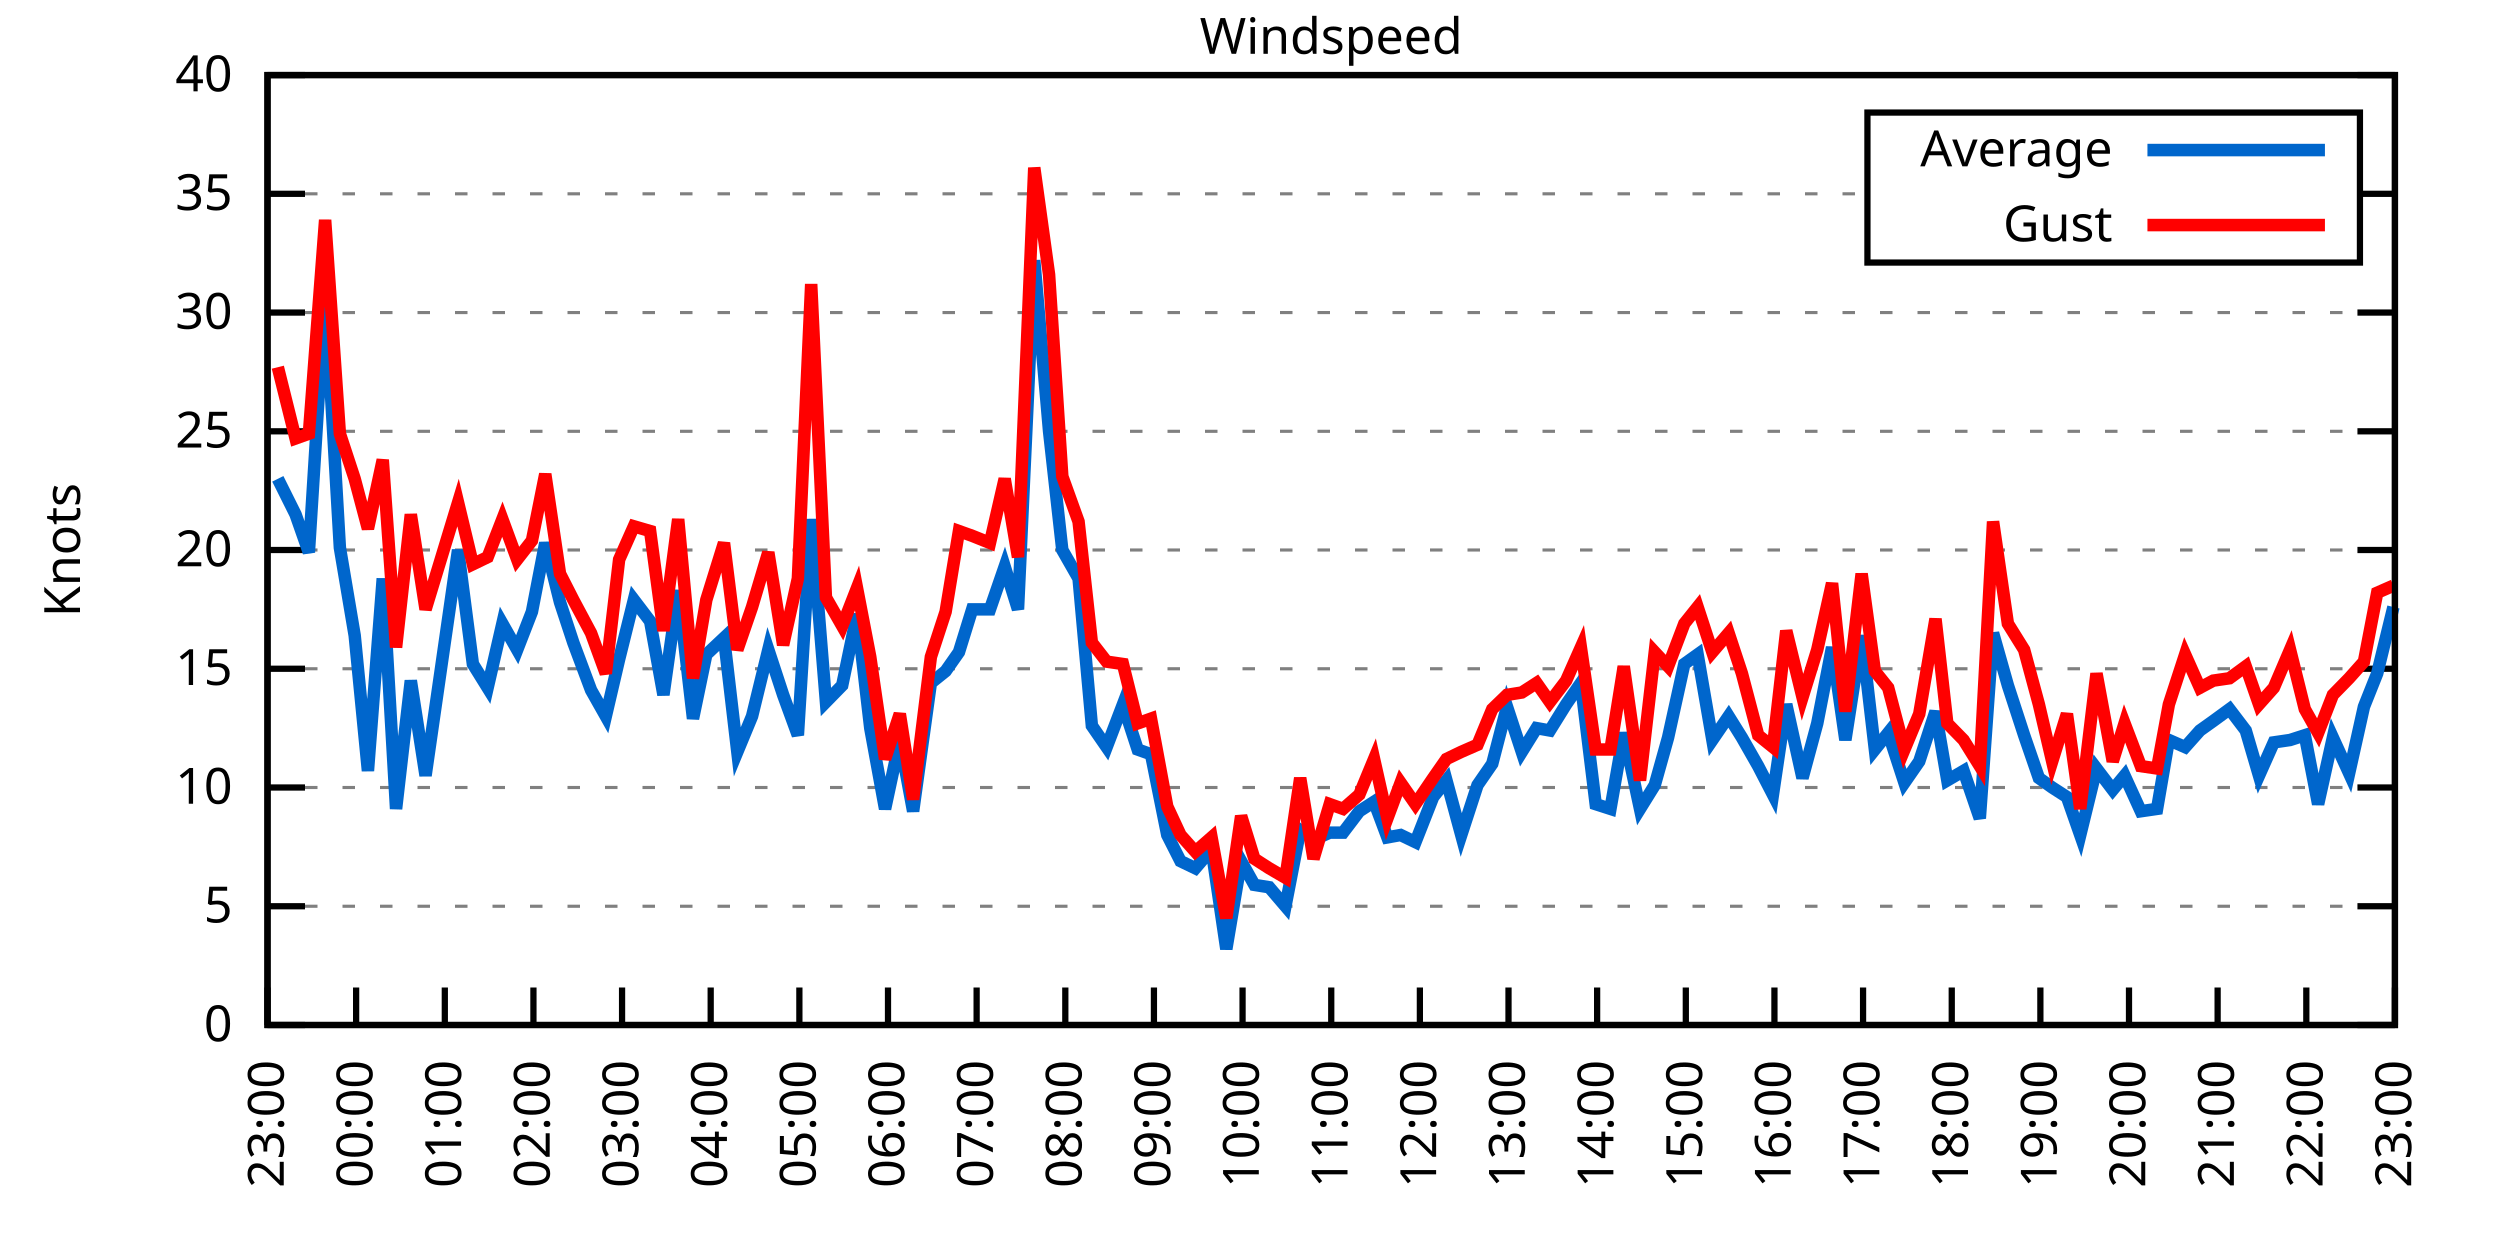
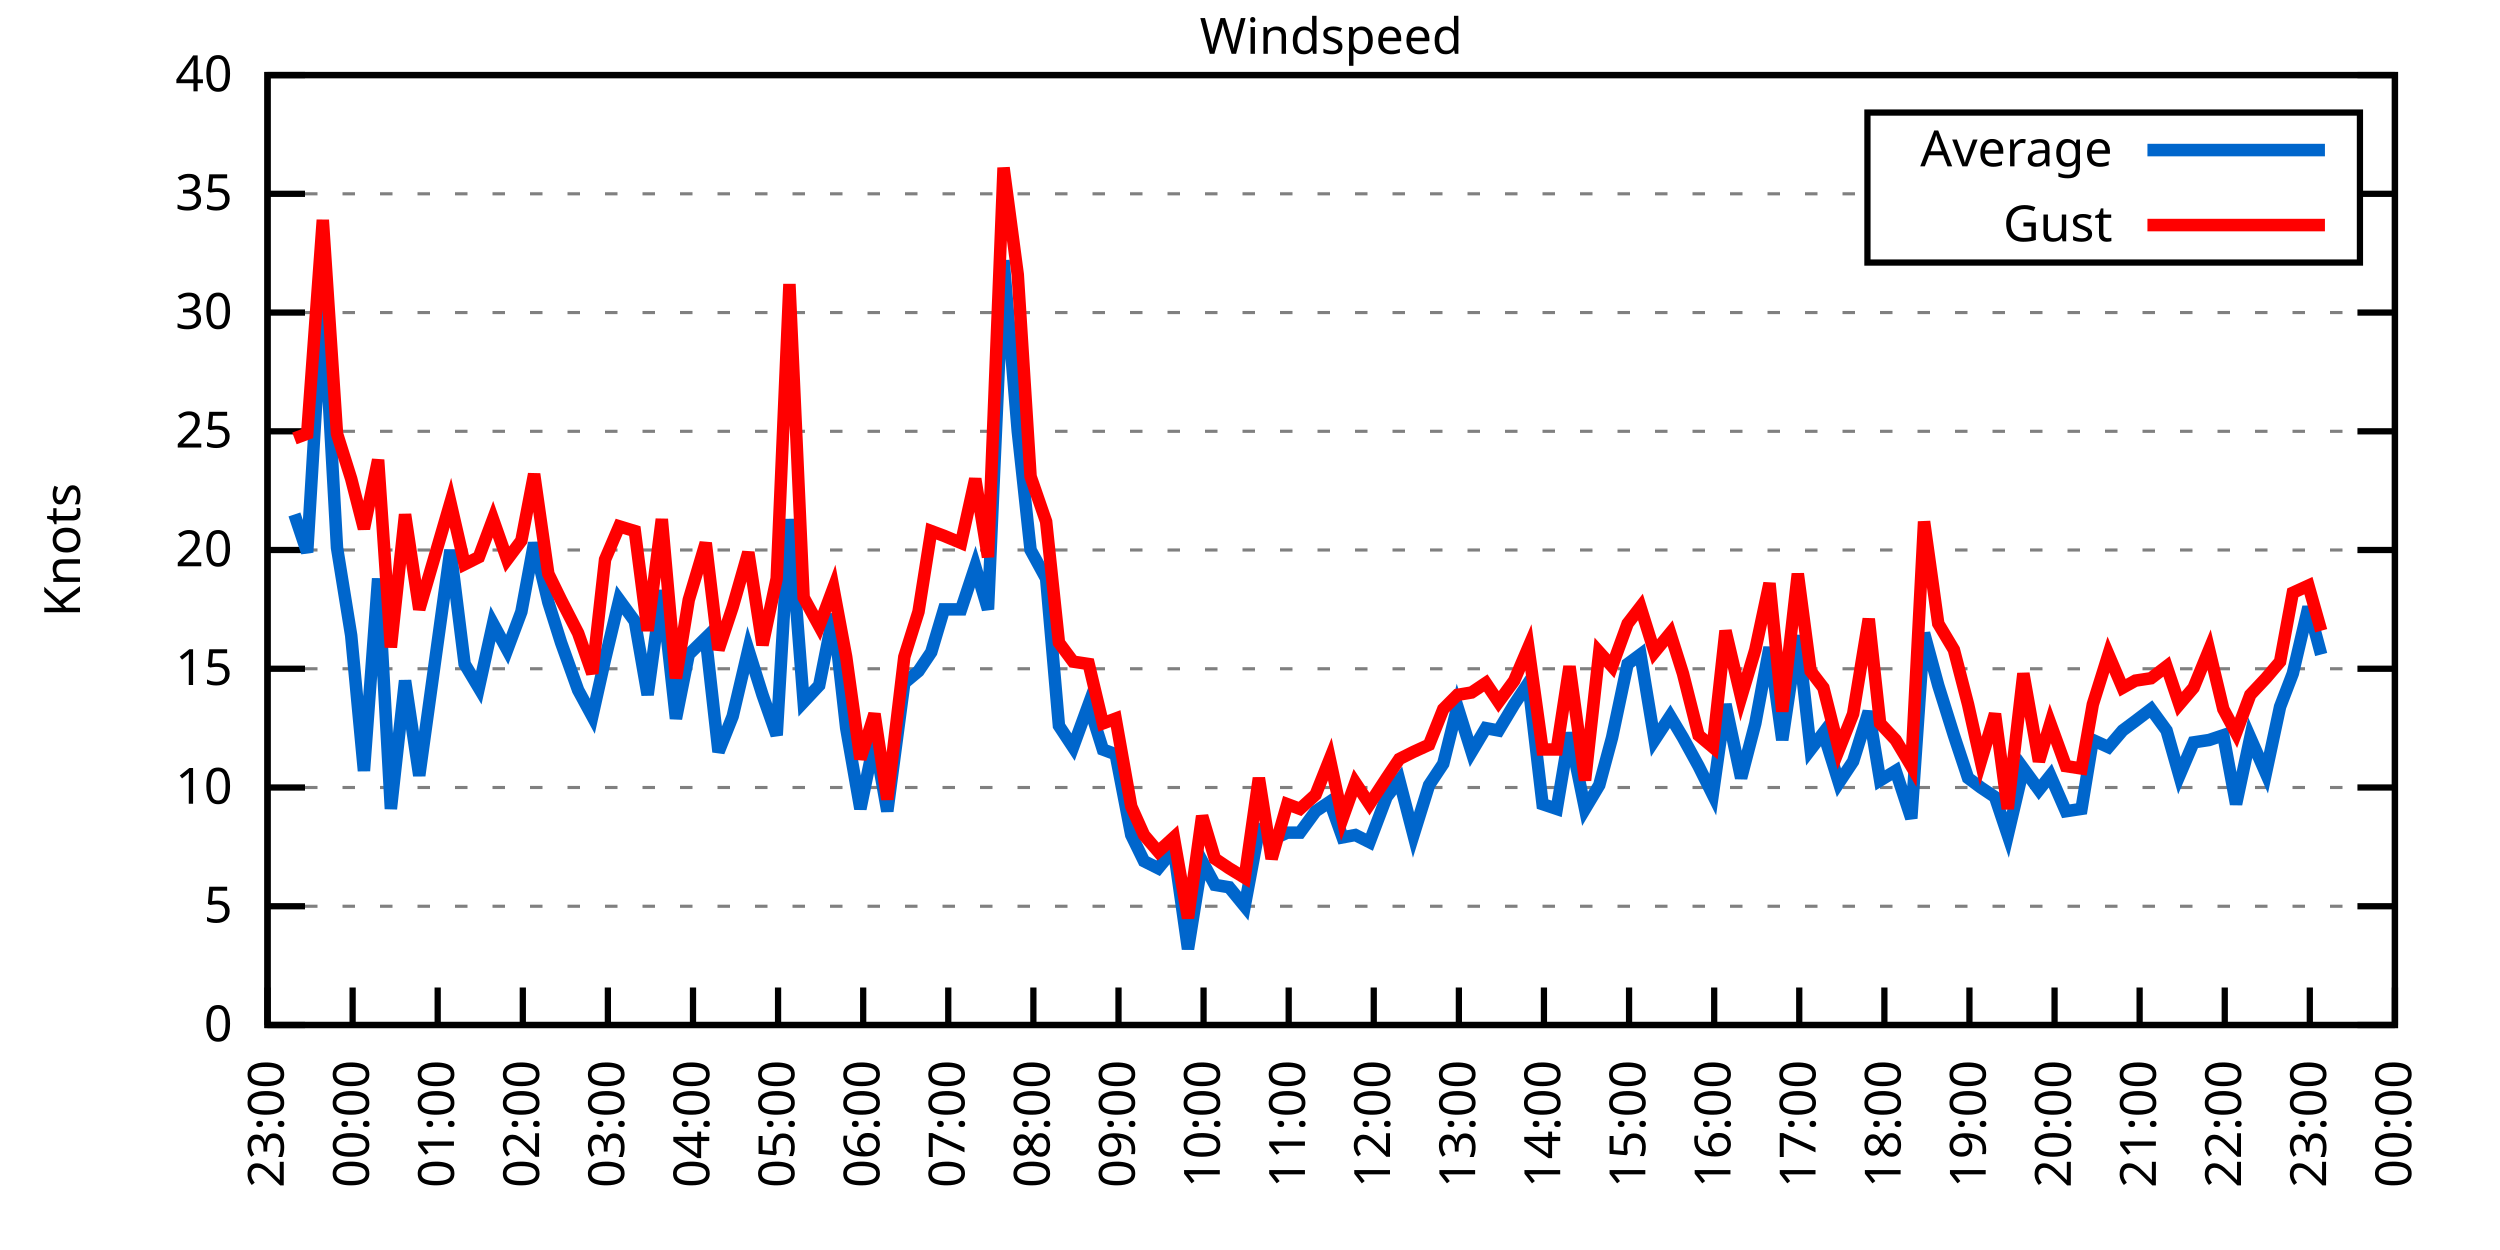
<svg xmlns="http://www.w3.org/2000/svg" xmlns:xlink="http://www.w3.org/1999/xlink" width="400" height="200" viewBox="0 0 400 200">
  <g id="gnuplot_canvas">
    <rect x="0" y="0" width="400" height="200" fill="none" />
    <defs>
      <circle id="gpDot" r="0.5" stroke-width="0.5" stroke="currentColor" />
      <path id="gpPt0" stroke-width="0.333" stroke="currentColor" d="M-1,0 h2 M0,-1 v2" />
      <path id="gpPt1" stroke-width="0.333" stroke="currentColor" d="M-1,-1 L1,1 M1,-1 L-1,1" />
      <path id="gpPt2" stroke-width="0.333" stroke="currentColor" d="M-1,0 L1,0 M0,-1 L0,1 M-1,-1 L1,1 M-1,1 L1,-1" />
      <rect id="gpPt3" stroke-width="0.333" stroke="currentColor" x="-1" y="-1" width="2" height="2" />
      <rect id="gpPt4" stroke-width="0.333" stroke="currentColor" fill="currentColor" x="-1" y="-1" width="2" height="2" />
      <circle id="gpPt5" stroke-width="0.333" stroke="currentColor" cx="0" cy="0" r="1" />
      <use xlink:href="#gpPt5" id="gpPt6" fill="currentColor" stroke="none" />
      <path id="gpPt7" stroke-width="0.333" stroke="currentColor" d="M0,-1.33 L-1.33,0.67 L1.33,0.67 z" />
      <use xlink:href="#gpPt7" id="gpPt8" fill="currentColor" stroke="none" />
      <use xlink:href="#gpPt7" id="gpPt9" stroke="currentColor" transform="rotate(180)" />
      <use xlink:href="#gpPt9" id="gpPt10" fill="currentColor" stroke="none" />
      <use xlink:href="#gpPt3" id="gpPt11" stroke="currentColor" transform="rotate(45)" />
      <use xlink:href="#gpPt11" id="gpPt12" fill="currentColor" stroke="none" />
      <path id="gpPt13" stroke-width="0.333" stroke="currentColor" d="M0,1.330 L1.265,0.411 L0.782,-1.067 L-0.782,-1.076 L-1.265,0.411 z" />
      <use xlink:href="#gpPt13" id="gpPt14" fill="currentColor" stroke="none" />
      <filter id="textbox" filterUnits="objectBoundingBox" x="0" y="0" height="1" width="1">
        <feFlood flood-color="white" flood-opacity="1" result="bgnd" />
        <feComposite in="SourceGraphic" in2="bgnd" operator="atop" />
      </filter>
      <filter id="greybox" filterUnits="objectBoundingBox" x="0" y="0" height="1" width="1">
        <feFlood flood-color="lightgrey" flood-opacity="1" result="grey" />
        <feComposite in="SourceGraphic" in2="grey" operator="atop" />
      </filter>
    </defs>
    <g fill="none" color="white" stroke="currentColor" stroke-width="1.00" stroke-linecap="butt" stroke-linejoin="miter">
</g>
    <g fill="none" color="black" stroke="currentColor" stroke-width="1.00" stroke-linecap="butt" stroke-linejoin="miter">
      <g stroke="none" shape-rendering="crispEdges">
        <polygon fill="rgb(255, 255, 255)" points="42.80,164.00 383.18,164.00 383.18,12.02 42.80,12.02 " />
      </g>
    </g>
    <g fill="none" color="black" stroke="currentColor" stroke-width="1.00" stroke-linecap="butt" stroke-linejoin="miter">
</g>
    <g fill="none" color="black" stroke="black" stroke-width="0.50" stroke-linecap="butt" stroke-linejoin="miter">
</g>
    <g fill="none" color="gray" stroke="currentColor" stroke-width="0.50" stroke-linecap="butt" stroke-linejoin="miter">
      <path stroke="gray" stroke-dasharray="2,4" class="gridline" d="M42.80,164.00 L383.19,164.00  " />
    </g>
    <g fill="none" color="gray" stroke="gray" stroke-width="1.00" stroke-linecap="butt" stroke-linejoin="miter">
</g>
    <g fill="none" color="black" stroke="currentColor" stroke-width="1.00" stroke-linecap="butt" stroke-linejoin="miter">
      <path stroke="black" d="M42.80,164.00 L48.80,164.00 M383.19,164.00 L377.19,164.00  " />
      <g transform="translate(37.20,166.60)" stroke="none" fill="black" font-family="Sans" font-size="8.00" text-anchor="end">
        <text>
          <tspan font-family="Sans"> 0</tspan>
        </text>
      </g>
    </g>
    <g fill="none" color="black" stroke="currentColor" stroke-width="1.00" stroke-linecap="butt" stroke-linejoin="miter">
</g>
    <g fill="none" color="black" stroke="black" stroke-width="0.50" stroke-linecap="butt" stroke-linejoin="miter">
</g>
    <g fill="none" color="gray" stroke="currentColor" stroke-width="0.50" stroke-linecap="butt" stroke-linejoin="miter">
      <path stroke="gray" stroke-dasharray="2,4" class="gridline" d="M42.80,145.00 L383.19,145.00  " />
    </g>
    <g fill="none" color="gray" stroke="gray" stroke-width="1.00" stroke-linecap="butt" stroke-linejoin="miter">
</g>
    <g fill="none" color="black" stroke="currentColor" stroke-width="1.00" stroke-linecap="butt" stroke-linejoin="miter">
      <path stroke="black" d="M42.80,145.00 L48.80,145.00 M383.19,145.00 L377.19,145.00  " />
      <g transform="translate(37.20,147.60)" stroke="none" fill="black" font-family="Sans" font-size="8.00" text-anchor="end">
        <text>
          <tspan font-family="Sans"> 5</tspan>
        </text>
      </g>
    </g>
    <g fill="none" color="black" stroke="currentColor" stroke-width="1.00" stroke-linecap="butt" stroke-linejoin="miter">
</g>
    <g fill="none" color="black" stroke="black" stroke-width="0.50" stroke-linecap="butt" stroke-linejoin="miter">
</g>
    <g fill="none" color="gray" stroke="currentColor" stroke-width="0.50" stroke-linecap="butt" stroke-linejoin="miter">
      <path stroke="gray" stroke-dasharray="2,4" class="gridline" d="M42.80,126.00 L383.19,126.00  " />
    </g>
    <g fill="none" color="gray" stroke="gray" stroke-width="1.00" stroke-linecap="butt" stroke-linejoin="miter">
</g>
    <g fill="none" color="black" stroke="currentColor" stroke-width="1.00" stroke-linecap="butt" stroke-linejoin="miter">
      <path stroke="black" d="M42.80,126.00 L48.80,126.00 M383.19,126.00 L377.19,126.00  " />
      <g transform="translate(37.20,128.60)" stroke="none" fill="black" font-family="Sans" font-size="8.00" text-anchor="end">
        <text>
          <tspan font-family="Sans"> 10</tspan>
        </text>
      </g>
    </g>
    <g fill="none" color="black" stroke="currentColor" stroke-width="1.00" stroke-linecap="butt" stroke-linejoin="miter">
</g>
    <g fill="none" color="black" stroke="black" stroke-width="0.50" stroke-linecap="butt" stroke-linejoin="miter">
</g>
    <g fill="none" color="gray" stroke="currentColor" stroke-width="0.50" stroke-linecap="butt" stroke-linejoin="miter">
      <path stroke="gray" stroke-dasharray="2,4" class="gridline" d="M42.80,107.00 L383.19,107.00  " />
    </g>
    <g fill="none" color="gray" stroke="gray" stroke-width="1.00" stroke-linecap="butt" stroke-linejoin="miter">
</g>
    <g fill="none" color="black" stroke="currentColor" stroke-width="1.00" stroke-linecap="butt" stroke-linejoin="miter">
      <path stroke="black" d="M42.80,107.00 L48.80,107.00 M383.19,107.00 L377.19,107.00  " />
      <g transform="translate(37.20,109.60)" stroke="none" fill="black" font-family="Sans" font-size="8.00" text-anchor="end">
        <text>
          <tspan font-family="Sans"> 15</tspan>
        </text>
      </g>
    </g>
    <g fill="none" color="black" stroke="currentColor" stroke-width="1.00" stroke-linecap="butt" stroke-linejoin="miter">
</g>
    <g fill="none" color="black" stroke="black" stroke-width="0.50" stroke-linecap="butt" stroke-linejoin="miter">
</g>
    <g fill="none" color="gray" stroke="currentColor" stroke-width="0.50" stroke-linecap="butt" stroke-linejoin="miter">
      <path stroke="gray" stroke-dasharray="2,4" class="gridline" d="M42.80,88.00 L383.19,88.00  " />
    </g>
    <g fill="none" color="gray" stroke="gray" stroke-width="1.00" stroke-linecap="butt" stroke-linejoin="miter">
</g>
    <g fill="none" color="black" stroke="currentColor" stroke-width="1.00" stroke-linecap="butt" stroke-linejoin="miter">
      <path stroke="black" d="M42.80,88.00 L48.80,88.00 M383.19,88.00 L377.19,88.00  " />
      <g transform="translate(37.20,90.60)" stroke="none" fill="black" font-family="Sans" font-size="8.00" text-anchor="end">
        <text>
          <tspan font-family="Sans"> 20</tspan>
        </text>
      </g>
    </g>
    <g fill="none" color="black" stroke="currentColor" stroke-width="1.00" stroke-linecap="butt" stroke-linejoin="miter">
</g>
    <g fill="none" color="black" stroke="black" stroke-width="0.50" stroke-linecap="butt" stroke-linejoin="miter">
</g>
    <g fill="none" color="gray" stroke="currentColor" stroke-width="0.50" stroke-linecap="butt" stroke-linejoin="miter">
      <path stroke="gray" stroke-dasharray="2,4" class="gridline" d="M42.80,69.01 L383.19,69.01  " />
    </g>
    <g fill="none" color="gray" stroke="gray" stroke-width="1.00" stroke-linecap="butt" stroke-linejoin="miter">
</g>
    <g fill="none" color="black" stroke="currentColor" stroke-width="1.00" stroke-linecap="butt" stroke-linejoin="miter">
      <path stroke="black" d="M42.80,69.01 L48.80,69.01 M383.19,69.01 L377.19,69.01  " />
      <g transform="translate(37.20,71.61)" stroke="none" fill="black" font-family="Sans" font-size="8.00" text-anchor="end">
        <text>
          <tspan font-family="Sans"> 25</tspan>
        </text>
      </g>
    </g>
    <g fill="none" color="black" stroke="currentColor" stroke-width="1.00" stroke-linecap="butt" stroke-linejoin="miter">
</g>
    <g fill="none" color="black" stroke="black" stroke-width="0.50" stroke-linecap="butt" stroke-linejoin="miter">
</g>
    <g fill="none" color="gray" stroke="currentColor" stroke-width="0.50" stroke-linecap="butt" stroke-linejoin="miter">
      <path stroke="gray" stroke-dasharray="2,4" class="gridline" d="M42.80,50.01 L383.19,50.01  " />
    </g>
    <g fill="none" color="gray" stroke="gray" stroke-width="1.00" stroke-linecap="butt" stroke-linejoin="miter">
</g>
    <g fill="none" color="black" stroke="currentColor" stroke-width="1.00" stroke-linecap="butt" stroke-linejoin="miter">
      <path stroke="black" d="M42.80,50.01 L48.80,50.01 M383.19,50.01 L377.19,50.01  " />
      <g transform="translate(37.20,52.61)" stroke="none" fill="black" font-family="Sans" font-size="8.00" text-anchor="end">
        <text>
          <tspan font-family="Sans"> 30</tspan>
        </text>
      </g>
    </g>
    <g fill="none" color="black" stroke="currentColor" stroke-width="1.00" stroke-linecap="butt" stroke-linejoin="miter">
</g>
    <g fill="none" color="black" stroke="black" stroke-width="0.50" stroke-linecap="butt" stroke-linejoin="miter">
</g>
    <g fill="none" color="gray" stroke="currentColor" stroke-width="0.50" stroke-linecap="butt" stroke-linejoin="miter">
      <path stroke="gray" stroke-dasharray="2,4" class="gridline" d="M42.80,31.01 L298.79,31.01 M377.59,31.01 L383.19,31.01  " />
    </g>
    <g fill="none" color="gray" stroke="gray" stroke-width="1.00" stroke-linecap="butt" stroke-linejoin="miter">
</g>
    <g fill="none" color="black" stroke="currentColor" stroke-width="1.00" stroke-linecap="butt" stroke-linejoin="miter">
      <path stroke="black" d="M42.80,31.01 L48.80,31.01 M383.19,31.01 L377.19,31.01  " />
      <g transform="translate(37.20,33.61)" stroke="none" fill="black" font-family="Sans" font-size="8.00" text-anchor="end">
        <text>
          <tspan font-family="Sans"> 35</tspan>
        </text>
      </g>
    </g>
    <g fill="none" color="black" stroke="currentColor" stroke-width="1.00" stroke-linecap="butt" stroke-linejoin="miter">
</g>
    <g fill="none" color="black" stroke="black" stroke-width="0.50" stroke-linecap="butt" stroke-linejoin="miter">
</g>
    <g fill="none" color="gray" stroke="currentColor" stroke-width="0.50" stroke-linecap="butt" stroke-linejoin="miter">
      <path stroke="gray" stroke-dasharray="2,4" class="gridline" d="M42.80,12.01 L383.19,12.01  " />
    </g>
    <g fill="none" color="gray" stroke="gray" stroke-width="1.00" stroke-linecap="butt" stroke-linejoin="miter">
</g>
    <g fill="none" color="black" stroke="currentColor" stroke-width="1.00" stroke-linecap="butt" stroke-linejoin="miter">
      <path stroke="black" d="M42.80,12.01 L48.80,12.01 M383.19,12.01 L377.19,12.01  " />
      <g transform="translate(37.20,14.61)" stroke="none" fill="black" font-family="Sans" font-size="8.00" text-anchor="end">
        <text>
          <tspan font-family="Sans"> 40</tspan>
        </text>
      </g>
    </g>
    <g fill="none" color="black" stroke="currentColor" stroke-width="1.00" stroke-linecap="butt" stroke-linejoin="miter">
      <path stroke="black" d="M42.80,164.00 L42.80,158.00  " />
      <g transform="translate(45.40,169.60) rotate(270.00)" stroke="none" fill="black" font-family="Sans" font-size="8.00" text-anchor="end">
        <text>
          <tspan font-family="Sans">23:00</tspan>
        </text>
      </g>
    </g>
    <g fill="none" color="black" stroke="currentColor" stroke-width="1.00" stroke-linecap="butt" stroke-linejoin="miter">
-       <path stroke="black" d="M56.98,164.00 L56.98,158.00  " />
-       <g transform="translate(59.58,169.60) rotate(270.00)" stroke="none" fill="black" font-family="Sans" font-size="8.00" text-anchor="end">
+       <path stroke="black" d="M56.42,164.00 L56.42,158.00  " />
+       <g transform="translate(59.02,169.60) rotate(270.00)" stroke="none" fill="black" font-family="Sans" font-size="8.00" text-anchor="end">
        <text>
          <tspan font-family="Sans">00:00</tspan>
        </text>
      </g>
    </g>
    <g fill="none" color="black" stroke="currentColor" stroke-width="1.00" stroke-linecap="butt" stroke-linejoin="miter">
-       <path stroke="black" d="M71.17,164.00 L71.17,158.00  " />
-       <g transform="translate(73.77,169.60) rotate(270.00)" stroke="none" fill="black" font-family="Sans" font-size="8.00" text-anchor="end">
+       <path stroke="black" d="M70.03,164.00 L70.03,158.00  " />
+       <g transform="translate(72.63,169.60) rotate(270.00)" stroke="none" fill="black" font-family="Sans" font-size="8.00" text-anchor="end">
        <text>
          <tspan font-family="Sans">01:00</tspan>
        </text>
      </g>
    </g>
    <g fill="none" color="black" stroke="currentColor" stroke-width="1.00" stroke-linecap="butt" stroke-linejoin="miter">
-       <path stroke="black" d="M85.35,164.00 L85.35,158.00  " />
-       <g transform="translate(87.95,169.60) rotate(270.00)" stroke="none" fill="black" font-family="Sans" font-size="8.00" text-anchor="end">
+       <path stroke="black" d="M83.65,164.00 L83.65,158.00  " />
+       <g transform="translate(86.25,169.60) rotate(270.00)" stroke="none" fill="black" font-family="Sans" font-size="8.00" text-anchor="end">
        <text>
          <tspan font-family="Sans">02:00</tspan>
        </text>
      </g>
    </g>
    <g fill="none" color="black" stroke="currentColor" stroke-width="1.00" stroke-linecap="butt" stroke-linejoin="miter">
-       <path stroke="black" d="M99.53,164.00 L99.53,158.00  " />
-       <g transform="translate(102.13,169.60) rotate(270.00)" stroke="none" fill="black" font-family="Sans" font-size="8.00" text-anchor="end">
+       <path stroke="black" d="M97.26,164.00 L97.26,158.00  " />
+       <g transform="translate(99.86,169.60) rotate(270.00)" stroke="none" fill="black" font-family="Sans" font-size="8.00" text-anchor="end">
        <text>
          <tspan font-family="Sans">03:00</tspan>
        </text>
      </g>
    </g>
    <g fill="none" color="black" stroke="currentColor" stroke-width="1.00" stroke-linecap="butt" stroke-linejoin="miter">
-       <path stroke="black" d="M113.71,164.00 L113.71,158.00  " />
-       <g transform="translate(116.31,169.60) rotate(270.00)" stroke="none" fill="black" font-family="Sans" font-size="8.00" text-anchor="end">
+       <path stroke="black" d="M110.88,164.00 L110.88,158.00  " />
+       <g transform="translate(113.48,169.60) rotate(270.00)" stroke="none" fill="black" font-family="Sans" font-size="8.00" text-anchor="end">
        <text>
          <tspan font-family="Sans">04:00</tspan>
        </text>
      </g>
    </g>
    <g fill="none" color="black" stroke="currentColor" stroke-width="1.00" stroke-linecap="butt" stroke-linejoin="miter">
-       <path stroke="black" d="M127.90,164.00 L127.90,158.00  " />
-       <g transform="translate(130.50,169.60) rotate(270.00)" stroke="none" fill="black" font-family="Sans" font-size="8.00" text-anchor="end">
+       <path stroke="black" d="M124.49,164.00 L124.49,158.00  " />
+       <g transform="translate(127.09,169.60) rotate(270.00)" stroke="none" fill="black" font-family="Sans" font-size="8.00" text-anchor="end">
        <text>
          <tspan font-family="Sans">05:00</tspan>
        </text>
      </g>
    </g>
    <g fill="none" color="black" stroke="currentColor" stroke-width="1.00" stroke-linecap="butt" stroke-linejoin="miter">
-       <path stroke="black" d="M142.08,164.00 L142.08,158.00  " />
-       <g transform="translate(144.68,169.60) rotate(270.00)" stroke="none" fill="black" font-family="Sans" font-size="8.00" text-anchor="end">
+       <path stroke="black" d="M138.11,164.00 L138.11,158.00  " />
+       <g transform="translate(140.71,169.60) rotate(270.00)" stroke="none" fill="black" font-family="Sans" font-size="8.00" text-anchor="end">
        <text>
          <tspan font-family="Sans">06:00</tspan>
        </text>
      </g>
    </g>
    <g fill="none" color="black" stroke="currentColor" stroke-width="1.00" stroke-linecap="butt" stroke-linejoin="miter">
-       <path stroke="black" d="M156.26,164.00 L156.26,158.00  " />
-       <g transform="translate(158.86,169.60) rotate(270.00)" stroke="none" fill="black" font-family="Sans" font-size="8.00" text-anchor="end">
+       <path stroke="black" d="M151.72,164.00 L151.72,158.00  " />
+       <g transform="translate(154.32,169.60) rotate(270.00)" stroke="none" fill="black" font-family="Sans" font-size="8.00" text-anchor="end">
        <text>
          <tspan font-family="Sans">07:00</tspan>
        </text>
      </g>
    </g>
    <g fill="none" color="black" stroke="currentColor" stroke-width="1.00" stroke-linecap="butt" stroke-linejoin="miter">
-       <path stroke="black" d="M170.45,164.00 L170.45,158.00  " />
-       <g transform="translate(173.05,169.60) rotate(270.00)" stroke="none" fill="black" font-family="Sans" font-size="8.00" text-anchor="end">
+       <path stroke="black" d="M165.34,164.00 L165.34,158.00  " />
+       <g transform="translate(167.94,169.60) rotate(270.00)" stroke="none" fill="black" font-family="Sans" font-size="8.00" text-anchor="end">
        <text>
          <tspan font-family="Sans">08:00</tspan>
        </text>
      </g>
    </g>
    <g fill="none" color="black" stroke="currentColor" stroke-width="1.00" stroke-linecap="butt" stroke-linejoin="miter">
-       <path stroke="black" d="M184.63,164.00 L184.63,158.00  " />
-       <g transform="translate(187.23,169.60) rotate(270.00)" stroke="none" fill="black" font-family="Sans" font-size="8.00" text-anchor="end">
+       <path stroke="black" d="M178.96,164.00 L178.96,158.00  " />
+       <g transform="translate(181.56,169.60) rotate(270.00)" stroke="none" fill="black" font-family="Sans" font-size="8.00" text-anchor="end">
        <text>
          <tspan font-family="Sans">09:00</tspan>
        </text>
      </g>
    </g>
    <g fill="none" color="black" stroke="currentColor" stroke-width="1.00" stroke-linecap="butt" stroke-linejoin="miter">
-       <path stroke="black" d="M198.81,164.00 L198.81,158.00  " />
-       <g transform="translate(201.41,169.60) rotate(270.00)" stroke="none" fill="black" font-family="Sans" font-size="8.00" text-anchor="end">
+       <path stroke="black" d="M192.57,164.00 L192.57,158.00  " />
+       <g transform="translate(195.17,169.60) rotate(270.00)" stroke="none" fill="black" font-family="Sans" font-size="8.00" text-anchor="end">
        <text>
          <tspan font-family="Sans">10:00</tspan>
        </text>
      </g>
    </g>
    <g fill="none" color="black" stroke="currentColor" stroke-width="1.00" stroke-linecap="butt" stroke-linejoin="miter">
-       <path stroke="black" d="M213.00,164.00 L213.00,158.00  " />
-       <g transform="translate(215.60,169.60) rotate(270.00)" stroke="none" fill="black" font-family="Sans" font-size="8.00" text-anchor="end">
+       <path stroke="black" d="M206.19,164.00 L206.19,158.00  " />
+       <g transform="translate(208.79,169.60) rotate(270.00)" stroke="none" fill="black" font-family="Sans" font-size="8.00" text-anchor="end">
        <text>
          <tspan font-family="Sans">11:00</tspan>
        </text>
      </g>
    </g>
    <g fill="none" color="black" stroke="currentColor" stroke-width="1.00" stroke-linecap="butt" stroke-linejoin="miter">
-       <path stroke="black" d="M227.18,164.00 L227.18,158.00  " />
-       <g transform="translate(229.78,169.60) rotate(270.00)" stroke="none" fill="black" font-family="Sans" font-size="8.00" text-anchor="end">
+       <path stroke="black" d="M219.80,164.00 L219.80,158.00  " />
+       <g transform="translate(222.40,169.60) rotate(270.00)" stroke="none" fill="black" font-family="Sans" font-size="8.00" text-anchor="end">
        <text>
          <tspan font-family="Sans">12:00</tspan>
        </text>
      </g>
    </g>
    <g fill="none" color="black" stroke="currentColor" stroke-width="1.00" stroke-linecap="butt" stroke-linejoin="miter">
-       <path stroke="black" d="M241.36,164.00 L241.36,158.00  " />
-       <g transform="translate(243.96,169.60) rotate(270.00)" stroke="none" fill="black" font-family="Sans" font-size="8.00" text-anchor="end">
+       <path stroke="black" d="M233.42,164.00 L233.42,158.00  " />
+       <g transform="translate(236.02,169.60) rotate(270.00)" stroke="none" fill="black" font-family="Sans" font-size="8.00" text-anchor="end">
        <text>
          <tspan font-family="Sans">13:00</tspan>
        </text>
      </g>
    </g>
    <g fill="none" color="black" stroke="currentColor" stroke-width="1.00" stroke-linecap="butt" stroke-linejoin="miter">
-       <path stroke="black" d="M255.54,164.00 L255.54,158.00  " />
-       <g transform="translate(258.14,169.60) rotate(270.00)" stroke="none" fill="black" font-family="Sans" font-size="8.00" text-anchor="end">
+       <path stroke="black" d="M247.03,164.00 L247.03,158.00  " />
+       <g transform="translate(249.63,169.60) rotate(270.00)" stroke="none" fill="black" font-family="Sans" font-size="8.00" text-anchor="end">
        <text>
          <tspan font-family="Sans">14:00</tspan>
        </text>
      </g>
    </g>
    <g fill="none" color="black" stroke="currentColor" stroke-width="1.00" stroke-linecap="butt" stroke-linejoin="miter">
-       <path stroke="black" d="M269.73,164.00 L269.73,158.00  " />
-       <g transform="translate(272.33,169.60) rotate(270.00)" stroke="none" fill="black" font-family="Sans" font-size="8.00" text-anchor="end">
+       <path stroke="black" d="M260.65,164.00 L260.65,158.00  " />
+       <g transform="translate(263.25,169.60) rotate(270.00)" stroke="none" fill="black" font-family="Sans" font-size="8.00" text-anchor="end">
        <text>
          <tspan font-family="Sans">15:00</tspan>
        </text>
      </g>
    </g>
    <g fill="none" color="black" stroke="currentColor" stroke-width="1.00" stroke-linecap="butt" stroke-linejoin="miter">
-       <path stroke="black" d="M283.91,164.00 L283.91,158.00  " />
-       <g transform="translate(286.51,169.60) rotate(270.00)" stroke="none" fill="black" font-family="Sans" font-size="8.00" text-anchor="end">
+       <path stroke="black" d="M274.27,164.00 L274.27,158.00  " />
+       <g transform="translate(276.87,169.60) rotate(270.00)" stroke="none" fill="black" font-family="Sans" font-size="8.00" text-anchor="end">
        <text>
          <tspan font-family="Sans">16:00</tspan>
        </text>
      </g>
    </g>
    <g fill="none" color="black" stroke="currentColor" stroke-width="1.00" stroke-linecap="butt" stroke-linejoin="miter">
-       <path stroke="black" d="M298.09,164.00 L298.09,158.00  " />
-       <g transform="translate(300.69,169.60) rotate(270.00)" stroke="none" fill="black" font-family="Sans" font-size="8.00" text-anchor="end">
+       <path stroke="black" d="M287.88,164.00 L287.88,158.00  " />
+       <g transform="translate(290.48,169.60) rotate(270.00)" stroke="none" fill="black" font-family="Sans" font-size="8.00" text-anchor="end">
        <text>
          <tspan font-family="Sans">17:00</tspan>
        </text>
      </g>
    </g>
    <g fill="none" color="black" stroke="currentColor" stroke-width="1.00" stroke-linecap="butt" stroke-linejoin="miter">
-       <path stroke="black" d="M312.28,164.00 L312.28,158.00  " />
-       <g transform="translate(314.88,169.60) rotate(270.00)" stroke="none" fill="black" font-family="Sans" font-size="8.00" text-anchor="end">
+       <path stroke="black" d="M301.50,164.00 L301.50,158.00  " />
+       <g transform="translate(304.10,169.60) rotate(270.00)" stroke="none" fill="black" font-family="Sans" font-size="8.00" text-anchor="end">
        <text>
          <tspan font-family="Sans">18:00</tspan>
        </text>
      </g>
    </g>
    <g fill="none" color="black" stroke="currentColor" stroke-width="1.00" stroke-linecap="butt" stroke-linejoin="miter">
-       <path stroke="black" d="M326.46,164.00 L326.46,158.00  " />
-       <g transform="translate(329.06,169.60) rotate(270.00)" stroke="none" fill="black" font-family="Sans" font-size="8.00" text-anchor="end">
+       <path stroke="black" d="M315.11,164.00 L315.11,158.00  " />
+       <g transform="translate(317.71,169.60) rotate(270.00)" stroke="none" fill="black" font-family="Sans" font-size="8.00" text-anchor="end">
        <text>
          <tspan font-family="Sans">19:00</tspan>
        </text>
      </g>
    </g>
    <g fill="none" color="black" stroke="currentColor" stroke-width="1.00" stroke-linecap="butt" stroke-linejoin="miter">
-       <path stroke="black" d="M340.64,164.00 L340.64,158.00  " />
-       <g transform="translate(343.24,169.60) rotate(270.00)" stroke="none" fill="black" font-family="Sans" font-size="8.00" text-anchor="end">
+       <path stroke="black" d="M328.73,164.00 L328.73,158.00  " />
+       <g transform="translate(331.33,169.60) rotate(270.00)" stroke="none" fill="black" font-family="Sans" font-size="8.00" text-anchor="end">
        <text>
          <tspan font-family="Sans">20:00</tspan>
        </text>
      </g>
    </g>
    <g fill="none" color="black" stroke="currentColor" stroke-width="1.00" stroke-linecap="butt" stroke-linejoin="miter">
-       <path stroke="black" d="M354.82,164.00 L354.82,158.00  " />
-       <g transform="translate(357.42,169.60) rotate(270.00)" stroke="none" fill="black" font-family="Sans" font-size="8.00" text-anchor="end">
+       <path stroke="black" d="M342.34,164.00 L342.34,158.00  " />
+       <g transform="translate(344.94,169.60) rotate(270.00)" stroke="none" fill="black" font-family="Sans" font-size="8.00" text-anchor="end">
        <text>
          <tspan font-family="Sans">21:00</tspan>
        </text>
      </g>
    </g>
    <g fill="none" color="black" stroke="currentColor" stroke-width="1.00" stroke-linecap="butt" stroke-linejoin="miter">
-       <path stroke="black" d="M369.01,164.00 L369.01,158.00  " />
-       <g transform="translate(371.61,169.60) rotate(270.00)" stroke="none" fill="black" font-family="Sans" font-size="8.00" text-anchor="end">
+       <path stroke="black" d="M355.96,164.00 L355.96,158.00  " />
+       <g transform="translate(358.56,169.60) rotate(270.00)" stroke="none" fill="black" font-family="Sans" font-size="8.00" text-anchor="end">
        <text>
          <tspan font-family="Sans">22:00</tspan>
+         </text>
+       </g>
+     </g>
+     <g fill="none" color="black" stroke="currentColor" stroke-width="1.00" stroke-linecap="butt" stroke-linejoin="miter">
+       <path stroke="black" d="M369.57,164.00 L369.57,158.00  " />
+       <g transform="translate(372.17,169.60) rotate(270.00)" stroke="none" fill="black" font-family="Sans" font-size="8.00" text-anchor="end">
+         <text>
+           <tspan font-family="Sans">23:00</tspan>
        </text>
      </g>
    </g>
    <g fill="none" color="black" stroke="currentColor" stroke-width="1.00" stroke-linecap="butt" stroke-linejoin="miter">
      <path stroke="black" d="M383.19,164.00 L383.19,158.00  " />
      <g transform="translate(385.79,169.60) rotate(270.00)" stroke="none" fill="black" font-family="Sans" font-size="8.00" text-anchor="end">
        <text>
-           <tspan font-family="Sans">23:00</tspan>
+           <tspan font-family="Sans">00:00</tspan>
        </text>
      </g>
    </g>
    <g fill="none" color="black" stroke="currentColor" stroke-width="1.00" stroke-linecap="butt" stroke-linejoin="miter">
</g>
    <g fill="none" color="black" stroke="currentColor" stroke-width="1.00" stroke-linecap="butt" stroke-linejoin="miter">
      <path stroke="black" d="M42.80,12.01 L42.80,164.00 L383.19,164.00 L383.19,12.01 L42.80,12.01 Z  " />
    </g>
    <g fill="none" color="black" stroke="currentColor" stroke-width="1.00" stroke-linecap="butt" stroke-linejoin="miter">
</g>
    <g fill="none" color="black" stroke="currentColor" stroke-width="1.00" stroke-linecap="butt" stroke-linejoin="miter">
      <path stroke="black" d="M298.79,42.01 L298.79,18.01 L377.59,18.01 L377.59,42.01 L298.79,42.01 Z  " />
    </g>
    <g id="Windspeed_plot_1">
      <g fill="none" color="white" stroke="black" stroke-width="2.00" stroke-linecap="butt" stroke-linejoin="miter">
</g>
      <g fill="none" color="black" stroke="currentColor" stroke-width="2.00" stroke-linecap="butt" stroke-linejoin="miter">
        <g transform="translate(337.99,26.61)" stroke="none" fill="black" font-family="Sans" font-size="8.00" text-anchor="end">
          <text>
            <tspan font-family="Sans">Average</tspan>
          </text>
        </g>
      </g>
      <g fill="none" color="black" stroke="currentColor" stroke-width="2.00" stroke-linecap="butt" stroke-linejoin="miter">
-         <path stroke="rgb(  0, 102, 204)" d="M343.59,24.01 L371.99,24.01 M44.45,76.61 L47.29,82.31 L49.42,88.38 L52.02,46.97 L54.38,87.63 L56.75,101.68   L58.87,123.34 L61.24,92.56 L63.37,129.42 L65.73,108.90 L68.09,124.10 L73.29,88.00 L75.66,106.24 L78.02,110.04   L80.38,99.78 L82.75,103.96 L85.11,97.88 L87.24,86.87 L89.60,96.36 L91.73,102.82 L94.57,110.42 L96.93,114.60   L99.06,105.48 L101.42,95.98 L104.02,99.40 L106.15,111.18 L108.51,94.46 L110.88,114.98 L113.01,104.72 L115.84,102.06   L117.97,120.30 L120.33,114.60 L122.93,103.96 L125.30,111.18 L127.66,117.64 L129.79,83.07 L132.15,112.32 L134.75,109.66   L137.12,98.26 L139.24,116.50 L141.61,129.42 L143.97,118.40 L146.10,129.80 L148.94,109.28 L151.30,107.38 L153.43,104.34   L155.55,97.50 L158.39,97.50 L160.75,90.66 L162.88,97.50 L165.48,41.65 L167.85,69.01 L169.97,88.00 L172.57,92.56   L174.70,116.12 L177.06,119.54 L179.67,112.70 L182.03,119.92 L184.16,120.68 L186.76,133.60 L188.88,137.78 L191.25,138.92   L193.85,135.88 L196.21,151.84 L198.58,137.78 L200.70,141.58 L203.07,141.96 L205.67,145.00 L208.03,132.84 L210.16,134.36   L212.76,133.22 L214.89,133.22 L217.49,129.80 L219.85,128.28 L221.98,133.98 L224.10,133.60 L226.47,134.74 L229.31,127.52   L231.43,124.86 L233.80,133.60 L236.40,125.62 L238.76,122.20 L241.12,113.08 L243.49,120.30 L245.85,116.50 L247.98,116.88   L250.58,112.70 L252.94,109.28 L255.31,128.66 L257.67,129.42 L259.80,117.26 L262.40,129.42 L264.76,125.62 L266.89,118.02   L269.49,106.24 L271.62,104.72 L273.98,118.40 L276.58,114.60 L278.71,118.02 L281.31,122.58 L283.67,127.14 L285.80,112.70   L288.40,124.48 L290.76,115.74 L293.13,103.58 L295.26,118.40 L297.86,101.68 L299.98,119.92 L302.11,117.26 L304.71,125.24   L307.08,121.82 L309.68,113.84 L311.57,124.86 L314.17,123.34 L316.77,130.94 L318.89,101.30 L321.26,109.66 L323.86,117.64   L326.22,124.48 L328.35,126.00 L330.71,127.52 L332.84,133.60 L335.44,122.96 L338.04,126.38 L339.93,124.10 L342.53,129.80   L345.13,129.42 L347.02,118.40 L349.62,119.54 L351.99,116.88 L354.12,115.36 L356.72,113.46 L359.32,116.88 L361.44,124.10   L363.81,118.78 L366.41,118.40 L368.77,117.64 L370.90,128.66 L373.26,118.02 L375.86,123.72 L378.23,113.08 L380.35,107.76   L382.95,97.12  " />
+         <path stroke="rgb(  0, 102, 204)" d="M343.59,24.01 L371.99,24.01 M47.11,82.31 L49.15,88.38 L51.65,46.97 L53.92,87.63 L56.19,101.68 L58.23,123.34   L60.50,92.56 L62.54,129.42 L64.81,108.90 L67.08,124.10 L72.07,88.00 L74.34,106.24 L76.61,110.04 L78.88,99.78   L81.15,103.96 L83.42,97.88 L85.46,86.87 L87.73,96.36 L89.77,102.82 L92.50,110.42 L94.77,114.60 L96.81,105.48   L99.08,95.98 L101.57,99.40 L103.62,111.18 L105.89,94.46 L108.15,114.98 L110.20,104.72 L112.92,102.06 L114.96,120.30   L117.23,114.60 L119.73,103.96 L122.00,111.18 L124.27,117.64 L126.31,83.07 L128.58,112.32 L131.07,109.66 L133.34,98.26   L135.39,116.50 L137.66,129.42 L139.92,118.40 L141.97,129.80 L144.69,109.28 L146.96,107.38 L149.00,104.34 L151.04,97.50   L153.77,97.50 L156.04,90.66 L158.08,97.50 L160.57,41.65 L162.84,69.01 L164.89,88.00 L167.38,92.56 L169.43,116.12   L171.69,119.54 L174.19,112.70 L176.46,119.92 L178.50,120.68 L181.00,133.60 L183.04,137.78 L185.31,138.92 L187.81,135.88   L190.08,151.84 L192.34,137.78 L194.39,141.58 L196.66,141.96 L199.15,145.00 L201.42,132.84 L203.46,134.36 L205.96,133.22   L208.00,133.22 L210.50,129.80 L212.77,128.28 L214.81,133.98 L216.85,133.60 L219.12,134.74 L221.85,127.52 L223.89,124.86   L226.16,133.60 L228.65,125.62 L230.92,122.20 L233.19,113.08 L235.46,120.30 L237.73,116.50 L239.77,116.88 L242.27,112.70   L244.54,109.28 L246.81,128.66 L249.08,129.42 L251.12,117.26 L253.61,129.42 L255.88,125.62 L257.93,118.02 L260.42,106.24   L262.47,104.72 L264.73,118.40 L267.23,114.60 L269.27,118.02 L271.77,122.58 L274.04,127.14 L276.08,112.70 L278.58,124.48   L280.85,115.74 L283.12,103.58 L285.16,118.40 L287.65,101.68 L289.70,119.92 L291.74,117.26 L294.23,125.24 L296.50,121.82   L299.00,113.84 L300.82,124.86 L303.31,123.34 L305.81,130.94 L307.85,101.30 L310.12,109.66 L312.62,117.64 L314.89,124.48   L316.93,126.00 L319.20,127.52 L321.24,133.60 L323.74,122.96 L326.23,126.38 L328.05,124.10 L330.54,129.80 L333.04,129.42   L334.85,118.40 L337.35,119.54 L339.62,116.88 L341.66,115.36 L344.16,113.46 L346.65,116.88 L348.70,124.10 L350.97,118.78   L353.46,118.40 L355.73,117.64 L357.77,128.66 L360.04,118.02 L362.54,123.72 L364.81,113.08 L366.85,107.76 L369.35,97.12   L371.39,104.72  " />
      </g>
    </g>
    <g id="Windspeed_plot_2">
      <g fill="none" color="black" stroke="currentColor" stroke-width="2.00" stroke-linecap="butt" stroke-linejoin="miter">
        <g transform="translate(337.99,38.61)" stroke="none" fill="black" font-family="Sans" font-size="8.00" text-anchor="end">
          <text>
            <tspan font-family="Sans">Gust</tspan>
          </text>
        </g>
      </g>
      <g fill="none" color="black" stroke="currentColor" stroke-width="2.00" stroke-linecap="butt" stroke-linejoin="miter">
-         <path stroke="rgb(255,   0,   0)" d="M343.59,36.01 L371.99,36.01 M44.45,58.75 L47.29,70.15 L49.42,69.39 L52.02,35.19 L54.38,69.39 L56.75,76.61   L58.87,84.59 L61.24,73.57 L63.37,103.58 L65.73,82.31 L68.09,97.50 L73.29,80.41 L75.66,90.28 L78.02,89.14   L80.38,83.07 L82.75,89.52 L85.11,86.49 L87.24,75.85 L89.60,91.80 L91.73,95.98 L94.57,101.30 L96.93,107.76   L99.06,89.52 L101.42,84.21 L104.02,84.97 L106.15,100.92 L108.51,83.07 L110.88,108.52 L113.01,95.98 L115.84,86.87   L117.97,103.96 L120.33,97.12 L122.93,88.38 L125.30,103.20 L127.66,92.56 L129.79,45.45 L132.15,95.60 L134.75,100.16   L137.12,94.08 L139.24,105.10 L141.61,121.44 L143.97,114.22 L146.10,127.90 L148.94,105.10 L151.30,97.88 L153.43,84.97   L155.55,85.73 L158.39,86.87 L160.75,76.61 L162.88,89.14 L165.48,26.83 L167.85,43.93 L169.97,76.23 L172.57,83.45   L174.70,102.82 L177.06,105.86 L179.67,106.24 L182.03,115.74 L184.16,114.98 L186.76,129.04 L188.88,133.60 L191.25,136.26   L193.85,133.98 L196.21,146.90 L198.58,130.56 L200.70,137.40 L203.07,138.92 L205.67,140.44 L208.03,124.48 L210.16,137.40   L212.76,128.66 L214.89,129.42 L217.49,127.14 L219.85,121.44 L221.98,130.94 L224.10,125.24 L226.47,128.66 L229.31,124.48   L231.43,121.44 L233.80,120.30 L236.40,119.16 L238.76,113.46 L241.12,111.18 L243.49,110.80 L245.85,109.28 L247.98,112.32   L250.58,108.90 L252.94,103.58 L255.31,119.92 L257.67,119.92 L259.80,106.62 L262.40,124.86 L264.76,104.34 L266.89,106.62   L269.49,99.78 L271.62,97.12 L273.98,104.34 L276.58,101.30 L278.71,107.76 L281.31,117.64 L283.67,119.54 L285.80,100.92   L288.40,111.56 L290.76,103.96 L293.13,93.32 L295.26,113.84 L297.86,91.80 L299.98,107.38 L302.11,110.04 L304.71,119.92   L307.08,114.22 L309.68,99.02 L311.57,115.74 L314.17,118.40 L316.77,122.58 L318.89,83.45 L321.26,99.78 L323.86,103.96   L326.22,112.70 L328.35,121.82 L330.71,114.22 L332.84,129.42 L335.44,107.76 L338.04,121.82 L339.93,115.74 L342.53,122.58   L345.13,122.96 L347.02,112.70 L349.62,104.72 L351.99,110.04 L354.12,108.90 L356.72,108.52 L359.32,106.62 L361.44,112.70   L363.81,110.04 L366.41,103.96 L368.77,113.46 L370.90,117.26 L373.26,111.18 L375.86,108.52 L378.23,105.86 L380.35,94.84   L382.95,93.70  " />
+         <path stroke="rgb(255,   0,   0)" d="M343.59,36.01 L371.99,36.01 M47.11,70.15 L49.15,69.39 L51.65,35.19 L53.92,69.39 L56.19,76.61 L58.23,84.59   L60.50,73.57 L62.54,103.58 L64.81,82.31 L67.08,97.50 L72.07,80.41 L74.34,90.28 L76.61,89.14 L78.88,83.07   L81.15,89.52 L83.42,86.49 L85.46,75.85 L87.73,91.80 L89.77,95.98 L92.50,101.30 L94.77,107.76 L96.81,89.52   L99.08,84.21 L101.57,84.97 L103.62,100.92 L105.89,83.07 L108.15,108.52 L110.20,95.98 L112.92,86.87 L114.96,103.96   L117.23,97.12 L119.73,88.38 L122.00,103.20 L124.27,92.56 L126.31,45.45 L128.58,95.60 L131.07,100.16 L133.34,94.08   L135.39,105.10 L137.66,121.44 L139.92,114.22 L141.97,127.90 L144.69,105.10 L146.96,97.88 L149.00,84.97 L151.04,85.73   L153.77,86.87 L156.04,76.61 L158.08,89.14 L160.57,26.83 L162.84,43.93 L164.89,76.23 L167.38,83.45 L169.43,102.82   L171.69,105.86 L174.19,106.24 L176.46,115.74 L178.50,114.98 L181.00,129.04 L183.04,133.60 L185.31,136.26 L187.81,133.98   L190.08,146.90 L192.34,130.56 L194.39,137.40 L196.66,138.92 L199.15,140.44 L201.42,124.48 L203.46,137.40 L205.96,128.66   L208.00,129.42 L210.50,127.14 L212.77,121.44 L214.81,130.94 L216.85,125.24 L219.12,128.66 L221.85,124.48 L223.89,121.44   L226.16,120.30 L228.65,119.16 L230.92,113.46 L233.19,111.18 L235.46,110.80 L237.73,109.28 L239.77,112.32 L242.27,108.90   L244.54,103.58 L246.81,119.92 L249.08,119.92 L251.12,106.62 L253.61,124.86 L255.88,104.34 L257.93,106.62 L260.42,99.78   L262.47,97.12 L264.73,104.34 L267.23,101.30 L269.27,107.76 L271.77,117.64 L274.04,119.54 L276.08,100.92 L278.58,111.56   L280.85,103.96 L283.12,93.32 L285.16,113.84 L287.65,91.80 L289.70,107.38 L291.74,110.04 L294.23,119.92 L296.50,114.22   L299.00,99.02 L300.82,115.74 L303.31,118.40 L305.81,122.58 L307.85,83.45 L310.12,99.78 L312.62,103.96 L314.89,112.70   L316.93,121.82 L319.20,114.22 L321.24,129.42 L323.74,107.76 L326.23,121.82 L328.05,115.74 L330.54,122.58 L333.04,122.96   L334.85,112.70 L337.35,104.72 L339.62,110.04 L341.66,108.90 L344.16,108.52 L346.65,106.62 L348.70,112.70 L350.97,110.04   L353.46,103.96 L355.73,113.46 L357.77,117.26 L360.04,111.18 L362.54,108.52 L364.81,105.86 L366.85,94.84 L369.35,93.70   L371.39,100.92  " />
      </g>
    </g>
    <g fill="none" color="black" stroke="currentColor" stroke-width="2.00" stroke-linecap="butt" stroke-linejoin="miter">
</g>
    <g fill="none" color="black" stroke="black" stroke-width="1.00" stroke-linecap="butt" stroke-linejoin="miter">
</g>
    <g fill="none" color="black" stroke="currentColor" stroke-width="1.00" stroke-linecap="butt" stroke-linejoin="miter">
      <path stroke="black" d="M42.80,12.01 L42.80,164.00 L383.19,164.00 L383.19,12.01 L42.80,12.01 Z  " />
      <g transform="translate(12.80,88.01) rotate(270.00)" stroke="none" fill="black" font-family="Sans" font-size="8.00" text-anchor="middle">
        <text>
          <tspan font-family="Sans">Knots</tspan>
        </text>
      </g>
    </g>
    <g fill="none" color="black" stroke="currentColor" stroke-width="1.00" stroke-linecap="butt" stroke-linejoin="miter">
</g>
    <g fill="none" color="black" stroke="currentColor" stroke-width="1.00" stroke-linecap="butt" stroke-linejoin="miter">
      <g transform="translate(212.99,8.61)" stroke="none" fill="black" font-family="Sans" font-size="8.00" text-anchor="middle">
        <text>
          <tspan font-family="Sans">Windspeed</tspan>
        </text>
      </g>
    </g>
    <g fill="none" color="black" stroke="currentColor" stroke-width="1.00" stroke-linecap="butt" stroke-linejoin="miter">
</g>
  </g>
</svg>
